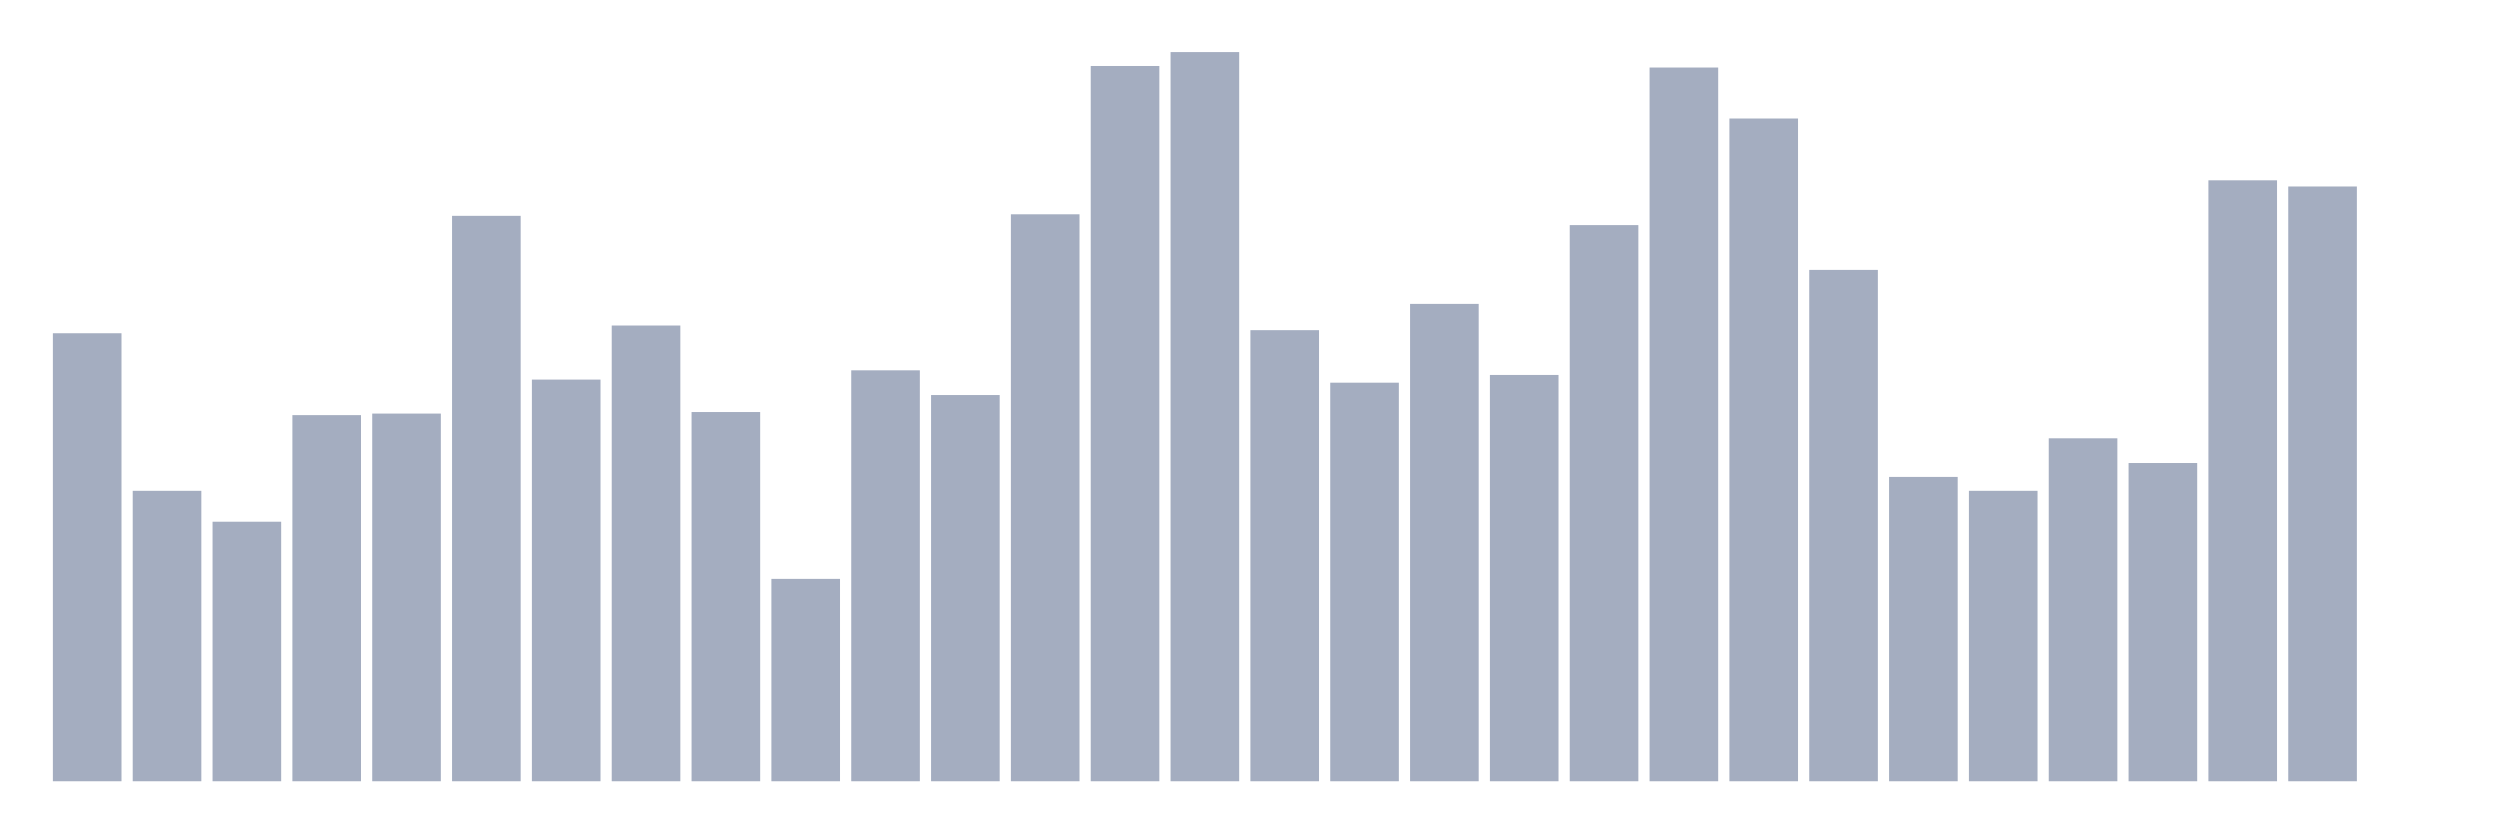
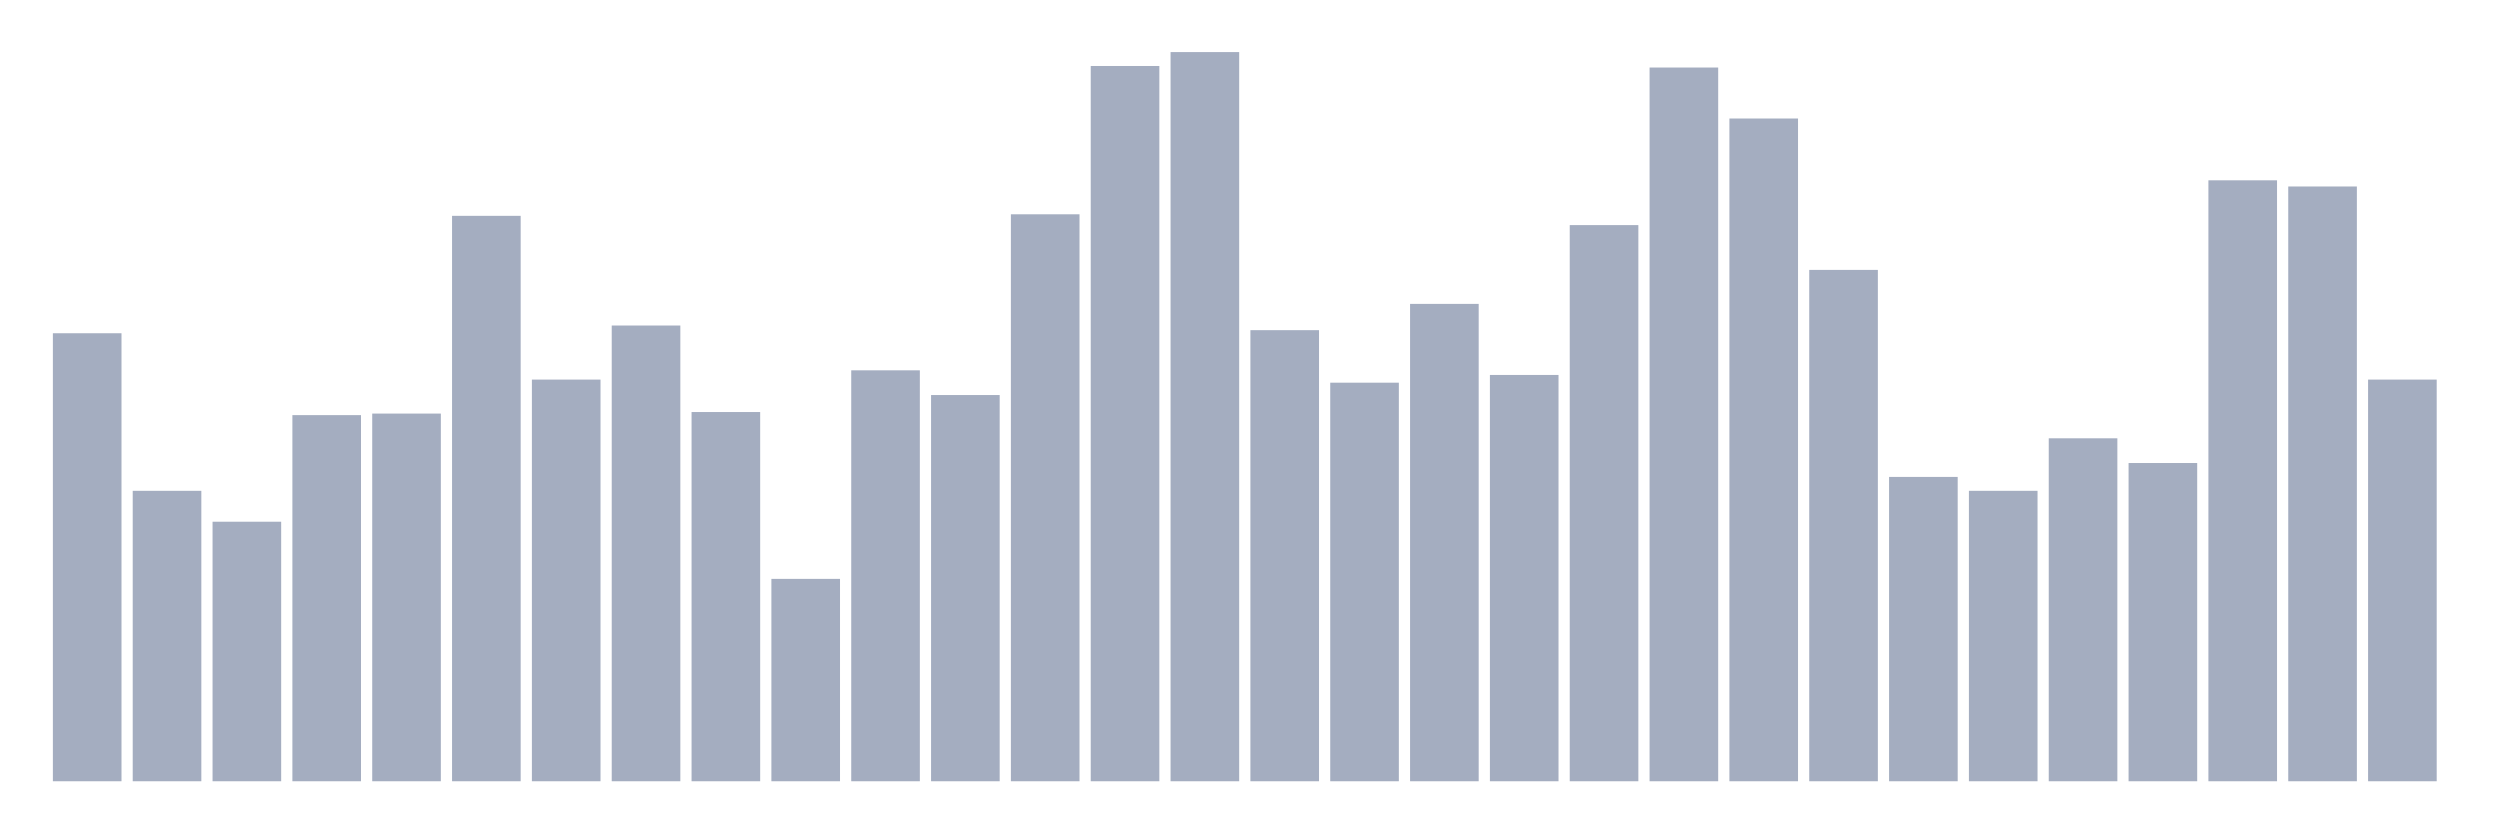
<svg xmlns="http://www.w3.org/2000/svg" viewBox="0 0 480 160">
  <g transform="translate(10,10)">
    <rect class="bar" x="0.153" width="13.175" y="53.983" height="86.017" fill="rgb(164,173,192)" />
    <rect class="bar" x="15.482" width="13.175" y="84.237" height="55.763" fill="rgb(164,173,192)" />
    <rect class="bar" x="30.81" width="13.175" y="90.169" height="49.831" fill="rgb(164,173,192)" />
    <rect class="bar" x="46.138" width="13.175" y="69.703" height="70.297" fill="rgb(164,173,192)" />
    <rect class="bar" x="61.466" width="13.175" y="69.407" height="70.593" fill="rgb(164,173,192)" />
    <rect class="bar" x="76.794" width="13.175" y="31.441" height="108.559" fill="rgb(164,173,192)" />
    <rect class="bar" x="92.123" width="13.175" y="62.881" height="77.119" fill="rgb(164,173,192)" />
    <rect class="bar" x="107.451" width="13.175" y="52.5" height="87.5" fill="rgb(164,173,192)" />
    <rect class="bar" x="122.779" width="13.175" y="69.11" height="70.89" fill="rgb(164,173,192)" />
    <rect class="bar" x="138.107" width="13.175" y="101.144" height="38.856" fill="rgb(164,173,192)" />
    <rect class="bar" x="153.436" width="13.175" y="61.102" height="78.898" fill="rgb(164,173,192)" />
    <rect class="bar" x="168.764" width="13.175" y="65.847" height="74.153" fill="rgb(164,173,192)" />
    <rect class="bar" x="184.092" width="13.175" y="31.144" height="108.856" fill="rgb(164,173,192)" />
    <rect class="bar" x="199.42" width="13.175" y="2.669" height="137.331" fill="rgb(164,173,192)" />
    <rect class="bar" x="214.748" width="13.175" y="0" height="140" fill="rgb(164,173,192)" />
    <rect class="bar" x="230.077" width="13.175" y="53.39" height="86.61" fill="rgb(164,173,192)" />
    <rect class="bar" x="245.405" width="13.175" y="63.475" height="76.525" fill="rgb(164,173,192)" />
    <rect class="bar" x="260.733" width="13.175" y="48.347" height="91.653" fill="rgb(164,173,192)" />
    <rect class="bar" x="276.061" width="13.175" y="61.992" height="78.008" fill="rgb(164,173,192)" />
    <rect class="bar" x="291.39" width="13.175" y="33.22" height="106.78" fill="rgb(164,173,192)" />
    <rect class="bar" x="306.718" width="13.175" y="2.966" height="137.034" fill="rgb(164,173,192)" />
    <rect class="bar" x="322.046" width="13.175" y="12.754" height="127.246" fill="rgb(164,173,192)" />
    <rect class="bar" x="337.374" width="13.175" y="41.822" height="98.178" fill="rgb(164,173,192)" />
    <rect class="bar" x="352.702" width="13.175" y="81.568" height="58.432" fill="rgb(164,173,192)" />
    <rect class="bar" x="368.031" width="13.175" y="84.237" height="55.763" fill="rgb(164,173,192)" />
    <rect class="bar" x="383.359" width="13.175" y="74.153" height="65.847" fill="rgb(164,173,192)" />
    <rect class="bar" x="398.687" width="13.175" y="78.898" height="61.102" fill="rgb(164,173,192)" />
    <rect class="bar" x="414.015" width="13.175" y="24.619" height="115.381" fill="rgb(164,173,192)" />
    <rect class="bar" x="429.344" width="13.175" y="25.805" height="114.195" fill="rgb(164,173,192)" />
-     <rect class="bar" x="444.672" width="13.175" y="140" height="0" fill="rgb(164,173,192)" />
+     <rect class="bar" x="444.672" width="13.175" y="62.881" height="77.119" fill="rgb(164,173,192)" />
  </g>
</svg>
